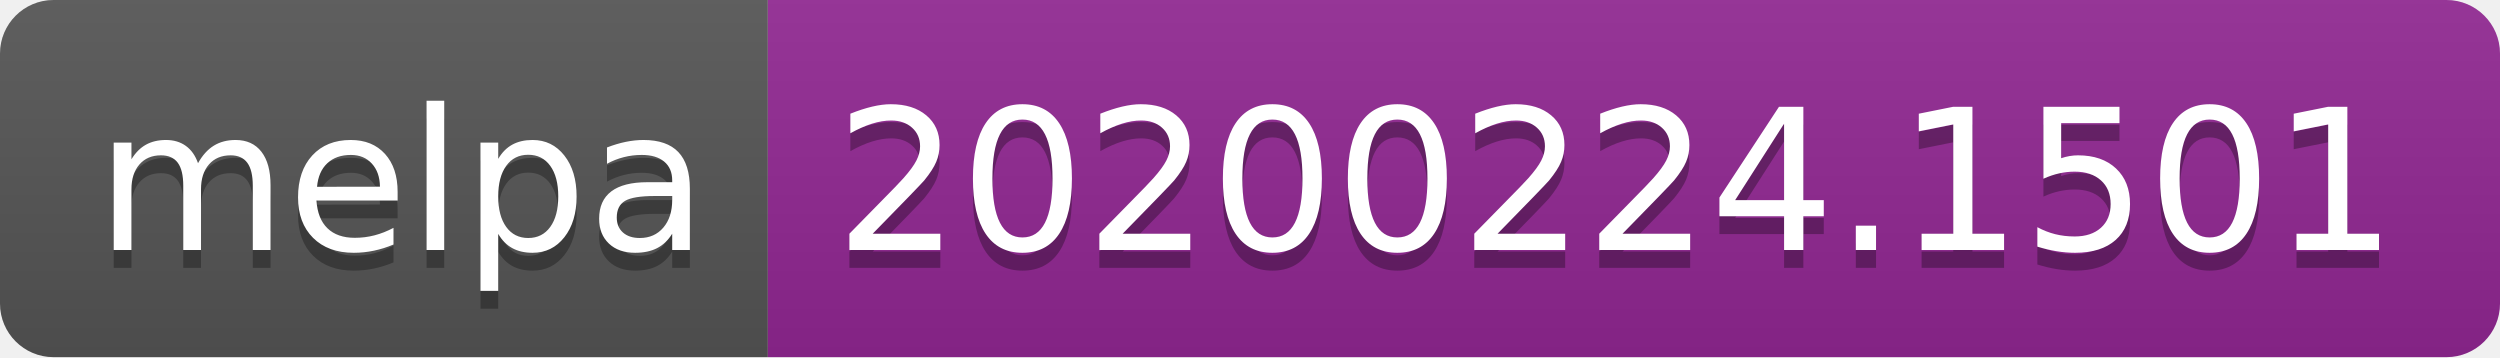
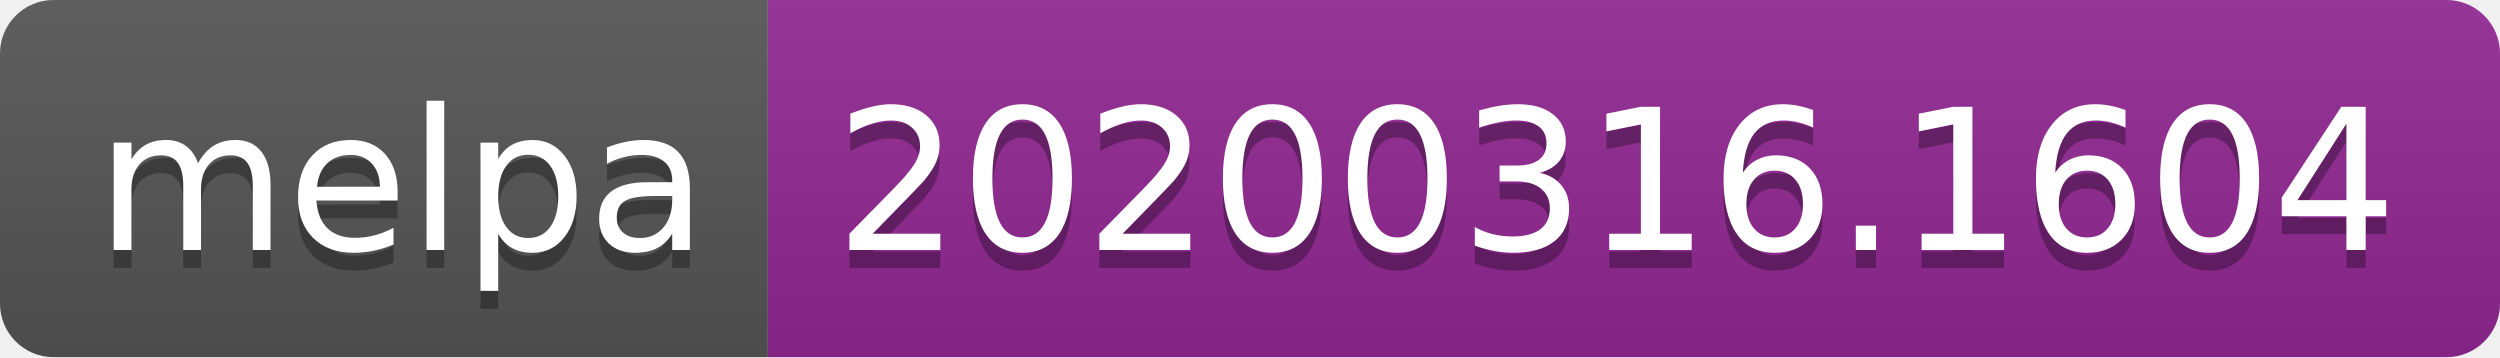
<svg xmlns="http://www.w3.org/2000/svg" width="140" height="20">
  <linearGradient id="b" x2="0" y2="100%">
    <stop offset="0" stop-color="#bbb" stop-opacity=".1" />
    <stop offset="1" stop-opacity=".1" />
  </linearGradient>
  <clipPath id="a">
    <rect width="140" height="20" rx="3" fill="#fff" />
  </clipPath>
  <g clip-path="url(#a)">
    <path fill="#555" d="M0 0h43v20H0z" />
    <path fill="#922793" d="M43 0h97v20H43z" />
    <path fill="url(#b)" d="M0 0h140v20H0z" />
  </g>
  <g fill="#fff" text-anchor="middle" font-family="DejaVu Sans,Verdana,Geneva,sans-serif" font-size="110">
    <text x="225" y="150" fill="#010101" fill-opacity=".3" transform="scale(.1)" textLength="330">melpa</text>
    <text x="225" y="140" transform="scale(.1)" textLength="330">melpa</text>
-     <text x="905" y="150" fill="#010101" fill-opacity=".3" transform="scale(.1)" textLength="870">20200224.1501</text>
-     <text x="905" y="140" transform="scale(.1)" textLength="870">20200224.1501</text>
+     <text x="905" y="150" fill="#010101" fill-opacity=".3" transform="scale(.1)" textLength="870">20200316.1604</text>
+     <text x="905" y="140" transform="scale(.1)" textLength="870">20200316.1604</text>
  </g>
</svg>
